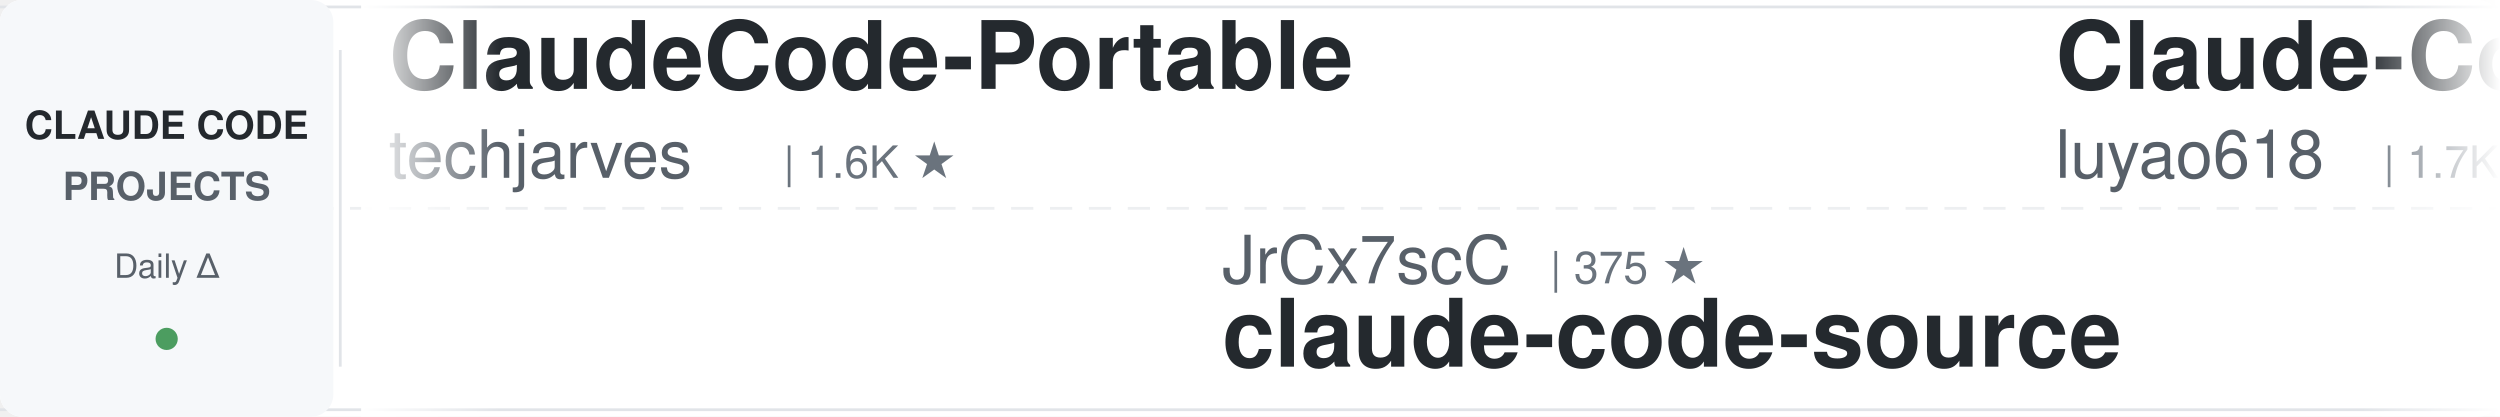
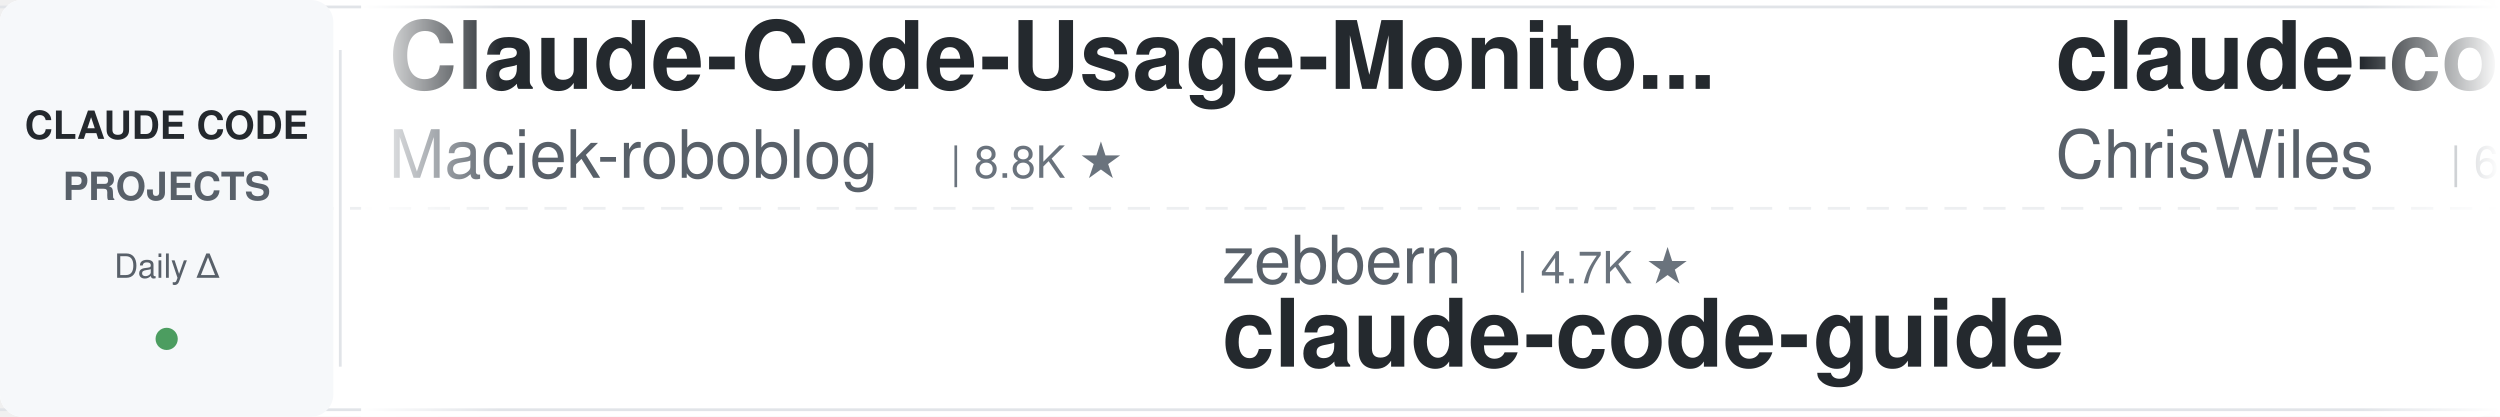
<svg xmlns="http://www.w3.org/2000/svg" width="900" height="150">
  <defs>
    <linearGradient id="leftFade" x1="0%" y1="0%" x2="100%" y2="0%">
      <stop offset="0%" style="stop-color:#ffffff;stop-opacity:1" />
      <stop offset="100%" style="stop-color:#ffffff;stop-opacity:0" />
    </linearGradient>
    <linearGradient id="rightFade" x1="0%" y1="0%" x2="100%" y2="0%">
      <stop offset="0%" style="stop-color:#ffffff;stop-opacity:0" />
      <stop offset="100%" style="stop-color:#ffffff;stop-opacity:1" />
    </linearGradient>
  </defs>
  <rect width="900" height="150" fill="#ffffff" rx="8" />
  <rect x="0" y="2" width="900" height="1" fill="#e1e4e8" />
  <rect x="0" y="147" width="900" height="1" fill="#e1e4e8" />
  <line x1="0" y1="75" x2="900" y2="75" stroke="#e1e4e8" stroke-width="1" stroke-dasharray="8 6" opacity="0.6" />
  <rect x="0" y="0" width="120" height="150" fill="#f6f8fa" rx="8" />
  <text x="60" y="50" font-family="-apple-system, BlinkMacSystemFont, 'Segoe UI', Helvetica, Arial, sans-serif" font-size="14" font-weight="600" fill="#24292e" text-anchor="middle">CLAUDE CODE</text>
  <text x="60" y="72" font-family="-apple-system, BlinkMacSystemFont, 'Segoe UI', Helvetica, Arial, sans-serif" font-size="14" font-weight="600" fill="#586069" text-anchor="middle">PROJECTS</text>
  <text x="60" y="100" font-family="-apple-system, BlinkMacSystemFont, 'Segoe UI', Helvetica, Arial, sans-serif" font-size="12" font-weight="500" fill="#586069" text-anchor="middle">Daily Δ</text>
  <circle cx="60" cy="122" r="4" fill="#22863a" opacity="0.8" />
  <rect x="122" y="18" width="1" height="114" fill="#e1e4e8" />
  <clipPath id="tickerClip">
    <rect x="130" y="0" width="770" height="150" />
  </clipPath>
  <g clip-path="url(#tickerClip)">
    <g id="tickerItems">
      <animateTransform attributeName="transform" attributeType="XML" type="translate" from="0 0" to="-3000 0" dur="54s" repeatCount="indefinite" />
      <g transform="translate(0, 0)">
+         <text x="140" y="32" font-family="-apple-system, BlinkMacSystemFont, 'Segoe UI', Helvetica, Arial, sans-serif" font-size="34" font-weight="600" fill="#24292e">Claude-Code-Usage-Monito...</text>
+         <text x="140" y="64" font-family="-apple-system, BlinkMacSystemFont, 'Segoe UI', Helvetica, Arial, sans-serif" font-size="24" font-weight="400" fill="#586069">Maciek-roboblog</text>
+         <text x="342" y="64" font-family="-apple-system, BlinkMacSystemFont, 'Segoe UI', Helvetica, Arial, sans-serif" font-size="16" font-weight="500" fill="#6a737d">| 8.8K ★</text>
+       </g>
+       <g transform="translate(300, 0)">
+         <text x="140" y="102" font-family="-apple-system, BlinkMacSystemFont, 'Segoe UI', Helvetica, Arial, sans-serif" font-size="24" font-weight="400" fill="#586069">zebbern</text>
+         <text x="246" y="102" font-family="-apple-system, BlinkMacSystemFont, 'Segoe UI', Helvetica, Arial, sans-serif" font-size="16" font-weight="500" fill="#6a737d">| 4.7K ★</text>
+         <text x="140" y="132" font-family="-apple-system, BlinkMacSystemFont, 'Segoe UI', Helvetica, Arial, sans-serif" font-size="34" font-weight="600" fill="#24292e">claude-code-guide</text>
+       </g>
+       <g transform="translate(600, 0)">
+         <text x="140" y="32" font-family="-apple-system, BlinkMacSystemFont, 'Segoe UI', Helvetica, Arial, sans-serif" font-size="34" font-weight="600" fill="#24292e">claude-code-showcase</text>
+         <text x="140" y="64" font-family="-apple-system, BlinkMacSystemFont, 'Segoe UI', Helvetica, Arial, sans-serif" font-size="24" font-weight="400" fill="#586069">ChrisWiles</text>
+         <text x="282" y="64" font-family="-apple-system, BlinkMacSystemFont, 'Segoe UI', Helvetica, Arial, sans-serif" font-size="16" font-weight="500" fill="#6a737d">| 6.1K ★</text>
+       </g>
+       <g transform="translate(900, 0)">
+         <text x="140" y="102" font-family="-apple-system, BlinkMacSystemFont, 'Segoe UI', Helvetica, Arial, sans-serif" font-size="24" font-weight="400" fill="#586069">Windy3f3f3f3f</text>
+         <text x="318" y="102" font-family="-apple-system, BlinkMacSystemFont, 'Segoe UI', Helvetica, Arial, sans-serif" font-size="16" font-weight="500" fill="#6a737d">| 2.8K ★</text>
+         <text x="140" y="132" font-family="-apple-system, BlinkMacSystemFont, 'Segoe UI', Helvetica, Arial, sans-serif" font-size="34" font-weight="600" fill="#24292e">claude-code-from-scratch</text>
+       </g>
+       <g transform="translate(1200, 0)">
+         <text x="140" y="32" font-family="-apple-system, BlinkMacSystemFont, 'Segoe UI', Helvetica, Arial, sans-serif" font-size="34" font-weight="600" fill="#24292e">claude-code-local</text>
+         <text x="140" y="64" font-family="-apple-system, BlinkMacSystemFont, 'Segoe UI', Helvetica, Arial, sans-serif" font-size="24" font-weight="400" fill="#586069">nicedreamzapp</text>
+         <text x="318" y="64" font-family="-apple-system, BlinkMacSystemFont, 'Segoe UI', Helvetica, Arial, sans-serif" font-size="16" font-weight="500" fill="#6a737d">| 3.5K ★</text>
+       </g>
+       <g transform="translate(1500, 0)">
+         <text x="140" y="102" font-family="-apple-system, BlinkMacSystemFont, 'Segoe UI', Helvetica, Arial, sans-serif" font-size="24" font-weight="400" fill="#586069">xu-xiang</text>
+         <text x="258" y="102" font-family="-apple-system, BlinkMacSystemFont, 'Segoe UI', Helvetica, Arial, sans-serif" font-size="16" font-weight="500" fill="#6a737d">| 2.0K ★</text>
+         <text x="140" y="132" font-family="-apple-system, BlinkMacSystemFont, 'Segoe UI', Helvetica, Arial, sans-serif" font-size="34" font-weight="600" fill="#24292e">everything-claude-code-z...</text>
+       </g>
+       <g transform="translate(1800, 0)">
+         <text x="140" y="32" font-family="-apple-system, BlinkMacSystemFont, 'Segoe UI', Helvetica, Arial, sans-serif" font-size="34" font-weight="600" fill="#24292e">claude-code-proxy</text>
+         <text x="140" y="64" font-family="-apple-system, BlinkMacSystemFont, 'Segoe UI', Helvetica, Arial, sans-serif" font-size="24" font-weight="400" fill="#586069">1rgs</text>
+         <text x="210" y="64" font-family="-apple-system, BlinkMacSystemFont, 'Segoe UI', Helvetica, Arial, sans-serif" font-size="16" font-weight="500" fill="#6a737d">| 3.8K ★</text>
+       </g>
+       <g transform="translate(2100, 0)">
+         <text x="140" y="102" font-family="-apple-system, BlinkMacSystemFont, 'Segoe UI', Helvetica, Arial, sans-serif" font-size="24" font-weight="400" fill="#586069">anthropics</text>
+         <text x="282" y="102" font-family="-apple-system, BlinkMacSystemFont, 'Segoe UI', Helvetica, Arial, sans-serif" font-size="16" font-weight="500" fill="#6a737d">| 9.8K ★</text>
+         <text x="140" y="132" font-family="-apple-system, BlinkMacSystemFont, 'Segoe UI', Helvetica, Arial, sans-serif" font-size="34" font-weight="600" fill="#24292e">claude-code-action</text>
+       </g>
+       <g transform="translate(2400, 0)">
        <text x="140" y="32" font-family="-apple-system, BlinkMacSystemFont, 'Segoe UI', Helvetica, Arial, sans-serif" font-size="34" font-weight="600" fill="#24292e">ClaudeCode-Portable</text>
        <text x="140" y="64" font-family="-apple-system, BlinkMacSystemFont, 'Segoe UI', Helvetica, Arial, sans-serif" font-size="24" font-weight="400" fill="#586069">techjarves</text>
        <text x="282" y="64" font-family="-apple-system, BlinkMacSystemFont, 'Segoe UI', Helvetica, Arial, sans-serif" font-size="16" font-weight="500" fill="#6a737d">| 1.6K ★</text>
      </g>
-       <g transform="translate(300, 0)">
+       <g transform="translate(2700, 0)">
        <text x="140" y="102" font-family="-apple-system, BlinkMacSystemFont, 'Segoe UI', Helvetica, Arial, sans-serif" font-size="24" font-weight="400" fill="#586069">JrCx7scC</text>
        <text x="258" y="102" font-family="-apple-system, BlinkMacSystemFont, 'Segoe UI', Helvetica, Arial, sans-serif" font-size="16" font-weight="500" fill="#6a737d">| 375 ★</text>
        <text x="140" y="132" font-family="-apple-system, BlinkMacSystemFont, 'Segoe UI', Helvetica, Arial, sans-serif" font-size="34" font-weight="600" fill="#24292e">claude-code-source</text>
      </g>
-       <g transform="translate(600, 0)">
-         <text x="140" y="32" font-family="-apple-system, BlinkMacSystemFont, 'Segoe UI', Helvetica, Arial, sans-serif" font-size="34" font-weight="600" fill="#24292e">Claude-Code-Source-Study</text>
-         <text x="140" y="64" font-family="-apple-system, BlinkMacSystemFont, 'Segoe UI', Helvetica, Arial, sans-serif" font-size="24" font-weight="400" fill="#586069">luyao618</text>
-         <text x="258" y="64" font-family="-apple-system, BlinkMacSystemFont, 'Segoe UI', Helvetica, Arial, sans-serif" font-size="16" font-weight="500" fill="#6a737d">| 1.7K ★</text>
+       <g transform="translate(3000, 0)">
+         <text x="140" y="32" font-family="-apple-system, BlinkMacSystemFont, 'Segoe UI', Helvetica, Arial, sans-serif" font-size="34" font-weight="600" fill="#24292e">Claude-Code-Usage-Monito...</text>
+         <text x="140" y="64" font-family="-apple-system, BlinkMacSystemFont, 'Segoe UI', Helvetica, Arial, sans-serif" font-size="24" font-weight="400" fill="#586069">Maciek-roboblog</text>
+         <text x="342" y="64" font-family="-apple-system, BlinkMacSystemFont, 'Segoe UI', Helvetica, Arial, sans-serif" font-size="16" font-weight="500" fill="#6a737d">| 8.8K ★</text>
      </g>
-       <g transform="translate(900, 0)">
-         <text x="140" y="102" font-family="-apple-system, BlinkMacSystemFont, 'Segoe UI', Helvetica, Arial, sans-serif" font-size="24" font-weight="400" fill="#586069">ccplugins</text>
-         <text x="270" y="102" font-family="-apple-system, BlinkMacSystemFont, 'Segoe UI', Helvetica, Arial, sans-serif" font-size="16" font-weight="500" fill="#6a737d">| 996 ★</text>
-         <text x="140" y="132" font-family="-apple-system, BlinkMacSystemFont, 'Segoe UI', Helvetica, Arial, sans-serif" font-size="34" font-weight="600" fill="#24292e">awesome-claude-code-plug...</text>
+       <g transform="translate(3300, 0)">
+         <text x="140" y="102" font-family="-apple-system, BlinkMacSystemFont, 'Segoe UI', Helvetica, Arial, sans-serif" font-size="24" font-weight="400" fill="#586069">zebbern</text>
+         <text x="246" y="102" font-family="-apple-system, BlinkMacSystemFont, 'Segoe UI', Helvetica, Arial, sans-serif" font-size="16" font-weight="500" fill="#6a737d">| 4.7K ★</text>
+         <text x="140" y="132" font-family="-apple-system, BlinkMacSystemFont, 'Segoe UI', Helvetica, Arial, sans-serif" font-size="34" font-weight="600" fill="#24292e">claude-code-guide</text>
      </g>
-       <g transform="translate(1200, 0)">
-         <text x="140" y="32" font-family="-apple-system, BlinkMacSystemFont, 'Segoe UI', Helvetica, Arial, sans-serif" font-size="34" font-weight="600" fill="#24292e">claude-code-skills</text>
-         <text x="140" y="64" font-family="-apple-system, BlinkMacSystemFont, 'Segoe UI', Helvetica, Arial, sans-serif" font-size="24" font-weight="400" fill="#586069">daymade</text>
-         <text x="246" y="64" font-family="-apple-system, BlinkMacSystemFont, 'Segoe UI', Helvetica, Arial, sans-serif" font-size="16" font-weight="500" fill="#6a737d">| 1.5K ★</text>
+       <g transform="translate(3600, 0)">
+         <text x="140" y="32" font-family="-apple-system, BlinkMacSystemFont, 'Segoe UI', Helvetica, Arial, sans-serif" font-size="34" font-weight="600" fill="#24292e">claude-code-showcase</text>
+         <text x="140" y="64" font-family="-apple-system, BlinkMacSystemFont, 'Segoe UI', Helvetica, Arial, sans-serif" font-size="24" font-weight="400" fill="#586069">ChrisWiles</text>
+         <text x="282" y="64" font-family="-apple-system, BlinkMacSystemFont, 'Segoe UI', Helvetica, Arial, sans-serif" font-size="16" font-weight="500" fill="#6a737d">| 6.1K ★</text>
      </g>
-       <g transform="translate(1500, 0)">
-         <text x="140" y="102" font-family="-apple-system, BlinkMacSystemFont, 'Segoe UI', Helvetica, Arial, sans-serif" font-size="24" font-weight="400" fill="#586069">overwirehq</text>
-         <text x="282" y="102" font-family="-apple-system, BlinkMacSystemFont, 'Segoe UI', Helvetica, Arial, sans-serif" font-size="16" font-weight="500" fill="#6a737d">| 2.8K ★</text>
-         <text x="140" y="132" font-family="-apple-system, BlinkMacSystemFont, 'Segoe UI', Helvetica, Arial, sans-serif" font-size="34" font-weight="600" fill="#24292e">claude-code-telegram</text>
-       </g>
-       <g transform="translate(1800, 0)">
-         <text x="140" y="32" font-family="-apple-system, BlinkMacSystemFont, 'Segoe UI', Helvetica, Arial, sans-serif" font-size="34" font-weight="600" fill="#24292e">ECC</text>
-         <text x="140" y="64" font-family="-apple-system, BlinkMacSystemFont, 'Segoe UI', Helvetica, Arial, sans-serif" font-size="24" font-weight="400" fill="#586069">affaan-m</text>
-         <text x="258" y="64" font-family="-apple-system, BlinkMacSystemFont, 'Segoe UI', Helvetica, Arial, sans-serif" font-size="16" font-weight="500" fill="#6a737d">| 296.5K ★</text>
-       </g>
-       <g transform="translate(2100, 0)">
+       <g transform="translate(3900, 0)">
        <text x="140" y="102" font-family="-apple-system, BlinkMacSystemFont, 'Segoe UI', Helvetica, Arial, sans-serif" font-size="24" font-weight="400" fill="#586069">Windy3f3f3f3f</text>
        <text x="318" y="102" font-family="-apple-system, BlinkMacSystemFont, 'Segoe UI', Helvetica, Arial, sans-serif" font-size="16" font-weight="500" fill="#6a737d">| 2.8K ★</text>
        <text x="140" y="132" font-family="-apple-system, BlinkMacSystemFont, 'Segoe UI', Helvetica, Arial, sans-serif" font-size="34" font-weight="600" fill="#24292e">claude-code-from-scratch</text>
-       </g>
-       <g transform="translate(2400, 0)">
-         <text x="140" y="32" font-family="-apple-system, BlinkMacSystemFont, 'Segoe UI', Helvetica, Arial, sans-serif" font-size="34" font-weight="600" fill="#24292e">claude_codex_bridge</text>
-         <text x="140" y="64" font-family="-apple-system, BlinkMacSystemFont, 'Segoe UI', Helvetica, Arial, sans-serif" font-size="24" font-weight="400" fill="#586069">SeemSeam</text>
-         <text x="258" y="64" font-family="-apple-system, BlinkMacSystemFont, 'Segoe UI', Helvetica, Arial, sans-serif" font-size="16" font-weight="500" fill="#6a737d">| 3.6K ★</text>
-       </g>
-       <g transform="translate(2700, 0)">
-         <text x="140" y="102" font-family="-apple-system, BlinkMacSystemFont, 'Segoe UI', Helvetica, Arial, sans-serif" font-size="24" font-weight="400" fill="#586069">lorryjovens-hub</text>
-         <text x="342" y="102" font-family="-apple-system, BlinkMacSystemFont, 'Segoe UI', Helvetica, Arial, sans-serif" font-size="16" font-weight="500" fill="#6a737d">| 1.7K ★</text>
-         <text x="140" y="132" font-family="-apple-system, BlinkMacSystemFont, 'Segoe UI', Helvetica, Arial, sans-serif" font-size="34" font-weight="600" fill="#24292e">claude-code-rust</text>
-       </g>
-       <g transform="translate(3000, 0)">
-         <text x="140" y="32" font-family="-apple-system, BlinkMacSystemFont, 'Segoe UI', Helvetica, Arial, sans-serif" font-size="34" font-weight="600" fill="#24292e">ClaudeCode-Portable</text>
-         <text x="140" y="64" font-family="-apple-system, BlinkMacSystemFont, 'Segoe UI', Helvetica, Arial, sans-serif" font-size="24" font-weight="400" fill="#586069">techjarves</text>
-         <text x="282" y="64" font-family="-apple-system, BlinkMacSystemFont, 'Segoe UI', Helvetica, Arial, sans-serif" font-size="16" font-weight="500" fill="#6a737d">| 1.6K ★</text>
-       </g>
-       <g transform="translate(3300, 0)">
-         <text x="140" y="102" font-family="-apple-system, BlinkMacSystemFont, 'Segoe UI', Helvetica, Arial, sans-serif" font-size="24" font-weight="400" fill="#586069">JrCx7scC</text>
-         <text x="258" y="102" font-family="-apple-system, BlinkMacSystemFont, 'Segoe UI', Helvetica, Arial, sans-serif" font-size="16" font-weight="500" fill="#6a737d">| 375 ★</text>
-         <text x="140" y="132" font-family="-apple-system, BlinkMacSystemFont, 'Segoe UI', Helvetica, Arial, sans-serif" font-size="34" font-weight="600" fill="#24292e">claude-code-source</text>
-       </g>
-       <g transform="translate(3600, 0)">
-         <text x="140" y="32" font-family="-apple-system, BlinkMacSystemFont, 'Segoe UI', Helvetica, Arial, sans-serif" font-size="34" font-weight="600" fill="#24292e">Claude-Code-Source-Study</text>
-         <text x="140" y="64" font-family="-apple-system, BlinkMacSystemFont, 'Segoe UI', Helvetica, Arial, sans-serif" font-size="24" font-weight="400" fill="#586069">luyao618</text>
-         <text x="258" y="64" font-family="-apple-system, BlinkMacSystemFont, 'Segoe UI', Helvetica, Arial, sans-serif" font-size="16" font-weight="500" fill="#6a737d">| 1.7K ★</text>
-       </g>
-       <g transform="translate(3900, 0)">
-         <text x="140" y="102" font-family="-apple-system, BlinkMacSystemFont, 'Segoe UI', Helvetica, Arial, sans-serif" font-size="24" font-weight="400" fill="#586069">ccplugins</text>
-         <text x="270" y="102" font-family="-apple-system, BlinkMacSystemFont, 'Segoe UI', Helvetica, Arial, sans-serif" font-size="16" font-weight="500" fill="#6a737d">| 996 ★</text>
-         <text x="140" y="132" font-family="-apple-system, BlinkMacSystemFont, 'Segoe UI', Helvetica, Arial, sans-serif" font-size="34" font-weight="600" fill="#24292e">awesome-claude-code-plug...</text>
      </g>
    </g>
  </g>
  <rect x="130" y="0" width="50" height="150" fill="url(#leftFade)" />
  <rect x="850" y="0" width="50" height="150" fill="url(#rightFade)" />
</svg>
